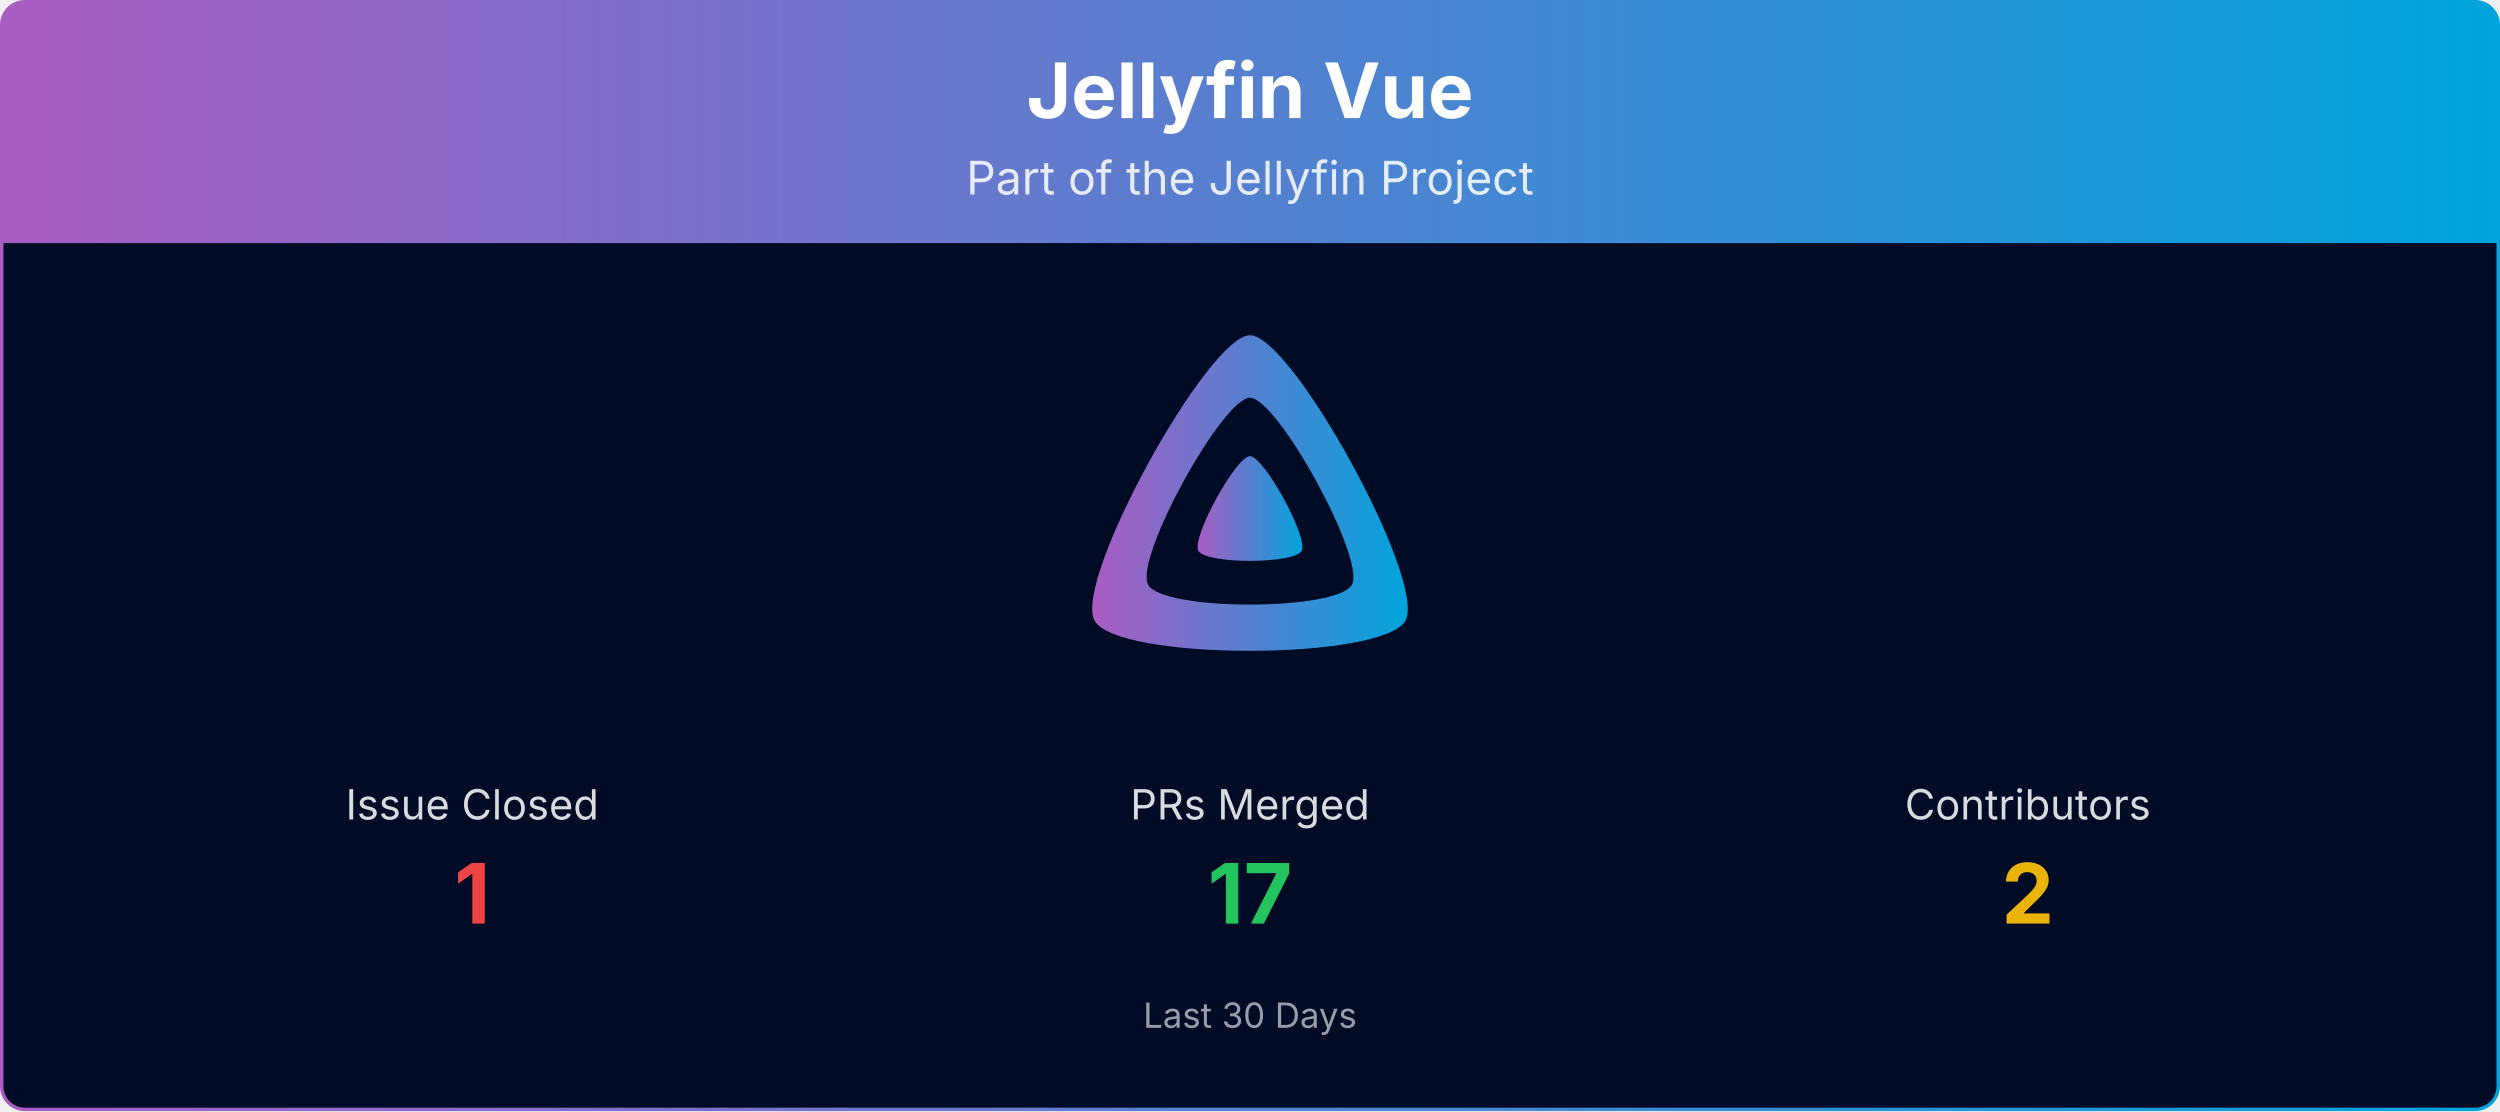
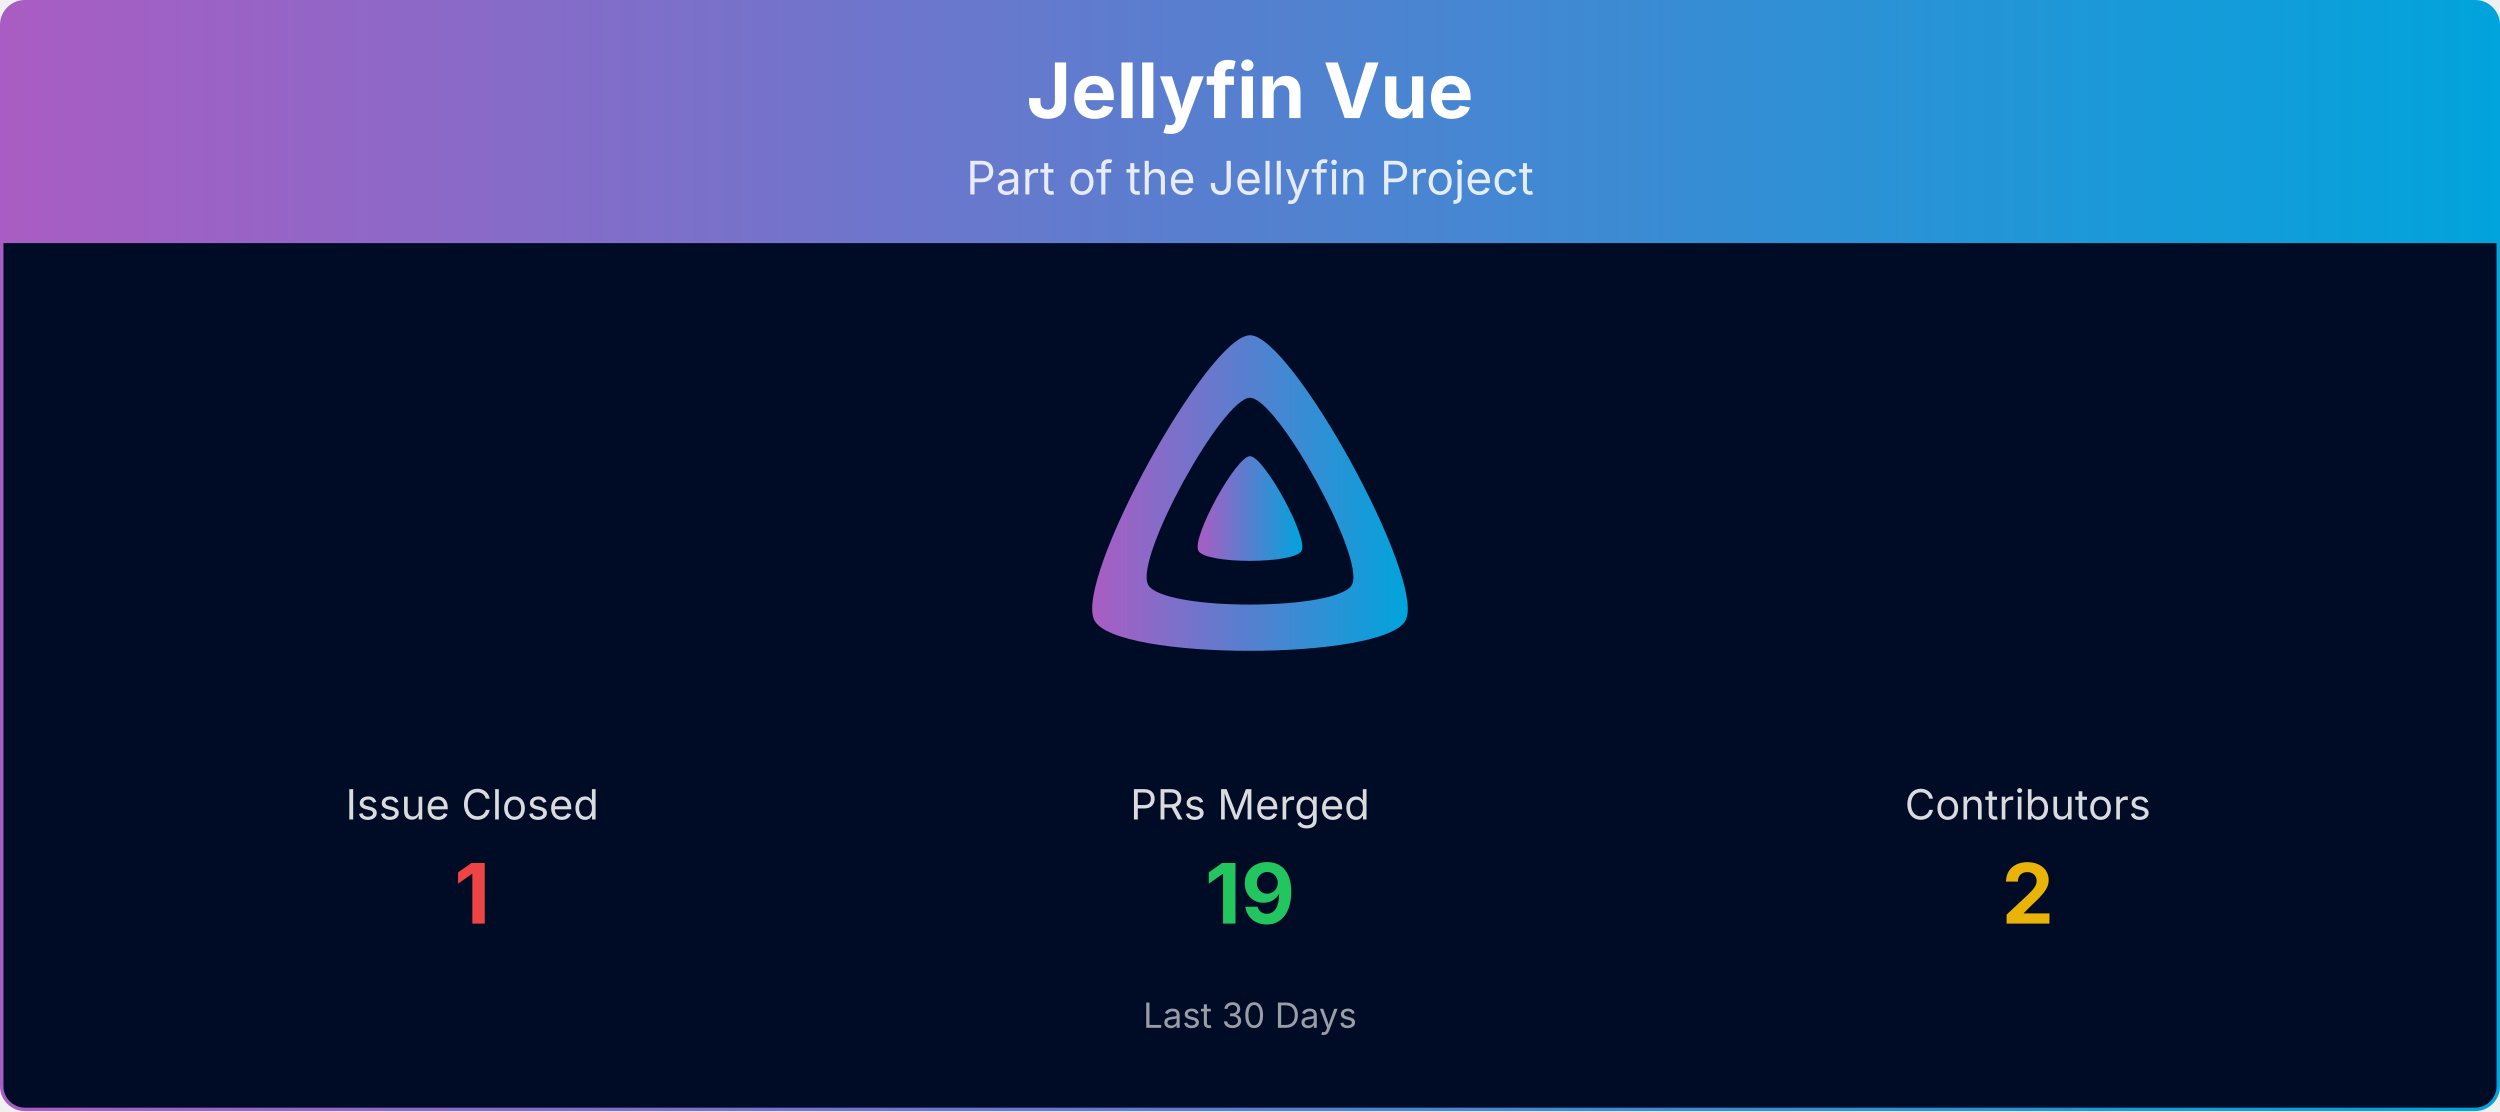
<svg xmlns="http://www.w3.org/2000/svg" viewBox="0 0 1080 480" width="100%" role="img" aria-label="Jellyfin Vue">
  <defs>
    <linearGradient id="banner-jellyfin-vue-grad" x1="0" y1="0" x2="1" y2="0">
      <stop offset="0%" stop-color="#AA5CC3" />
      <stop offset="100%" stop-color="#00A4DC" />
    </linearGradient>
    <clipPath id="banner-jellyfin-vue-grad-clip">
      <rect x="0.75" y="0.75" width="1078.5" height="478.5" rx="10" ry="10" />
    </clipPath>
  </defs>
  <g clip-path="url(#banner-jellyfin-vue-grad-clip)">
    <path d="M0.75,10.75 A10.0,10.0 0 0 1 10.75,0.75 L1069.25,0.75 A10.0,10.0 0 0 1 1079.25,10.75 L1079.25,105.00 L0.75,105.00 Z" fill="url(#banner-jellyfin-vue-grad)" />
    <text x="540.0" y="51" text-anchor="middle" font-size="33" font-weight="700" font-family="Plus Jakarta Sans, system-ui, -apple-system, Segoe UI, sans-serif" fill="#ffffff">Jellyfin Vue</text>
    <text x="540.0" y="84" text-anchor="middle" font-size="20" font-family="Plus Jakarta Sans, system-ui, -apple-system, Segoe UI, sans-serif" fill="#ffffff" opacity="0.85">Part of the Jellyfin Project</text>
    <rect x="0.75" y="105" width="1078.5" height="374.25" fill="#000b25" />
    <g transform="translate(465.00,138.00) scale(0.29297)">
      <path fill="url(#banner-jellyfin-vue-grad)" fill-rule="evenodd" d="M256,23.3c-61.6,0-259.8,359.4-229.6,420.1s429.3,60,459.2,0S317.6,23.3,256,23.3zM406.5,390.8c-19.6,39.3-281.1,39.8-300.9,0s110.1-275.3,150.4-275.3S426.1,351.4,406.5,390.8z" />
      <path fill="url(#banner-jellyfin-vue-grad)" d="M256,201.6c-20.4,0-86.2,119.3-76.2,139.4s142.5,19.9,152.4,0S276.5,201.6,256,201.6z" />
    </g>
    <text x="204.0" y="354.0" text-anchor="middle" font-size="18" font-family="Plus Jakarta Sans, system-ui, -apple-system, Segoe UI, sans-serif" fill="#ffffff" opacity="0.85">Issue Closed</text>
    <text x="204.0" y="399.0" text-anchor="middle" font-size="36" font-weight="700" font-family="Plus Jakarta Sans, system-ui, -apple-system, Segoe UI, sans-serif" fill="#ef4444">1</text>
    <text x="540.0" y="354.0" text-anchor="middle" font-size="18" font-family="Plus Jakarta Sans, system-ui, -apple-system, Segoe UI, sans-serif" fill="#ffffff" opacity="0.85">PRs Merged</text>
-     <text x="540.0" y="399.0" text-anchor="middle" font-size="36" font-weight="700" font-family="Plus Jakarta Sans, system-ui, -apple-system, Segoe UI, sans-serif" fill="#22c55e">17</text>
+     <text x="540.0" y="399.0" text-anchor="middle" font-size="36" font-weight="700" font-family="Plus Jakarta Sans, system-ui, -apple-system, Segoe UI, sans-serif" fill="#22c55e">19</text>
    <text x="876.0" y="354.0" text-anchor="middle" font-size="18" font-family="Plus Jakarta Sans, system-ui, -apple-system, Segoe UI, sans-serif" fill="#ffffff" opacity="0.85">Contributors</text>
    <text x="876.0" y="399.0" text-anchor="middle" font-size="36" font-weight="700" font-family="Plus Jakarta Sans, system-ui, -apple-system, Segoe UI, sans-serif" fill="#eab308">2</text>
    <text x="540.0" y="444.0" text-anchor="middle" font-size="15" font-family="Plus Jakarta Sans, system-ui, -apple-system, Segoe UI, sans-serif" fill="#ffffff" opacity="0.6">Last 30 Days</text>
  </g>
  <rect x="0.75" y="0.75" width="1078.5" height="478.5" rx="10" ry="10" fill="none" stroke="url(#banner-jellyfin-vue-grad)" stroke-width="1.5" />
</svg>
